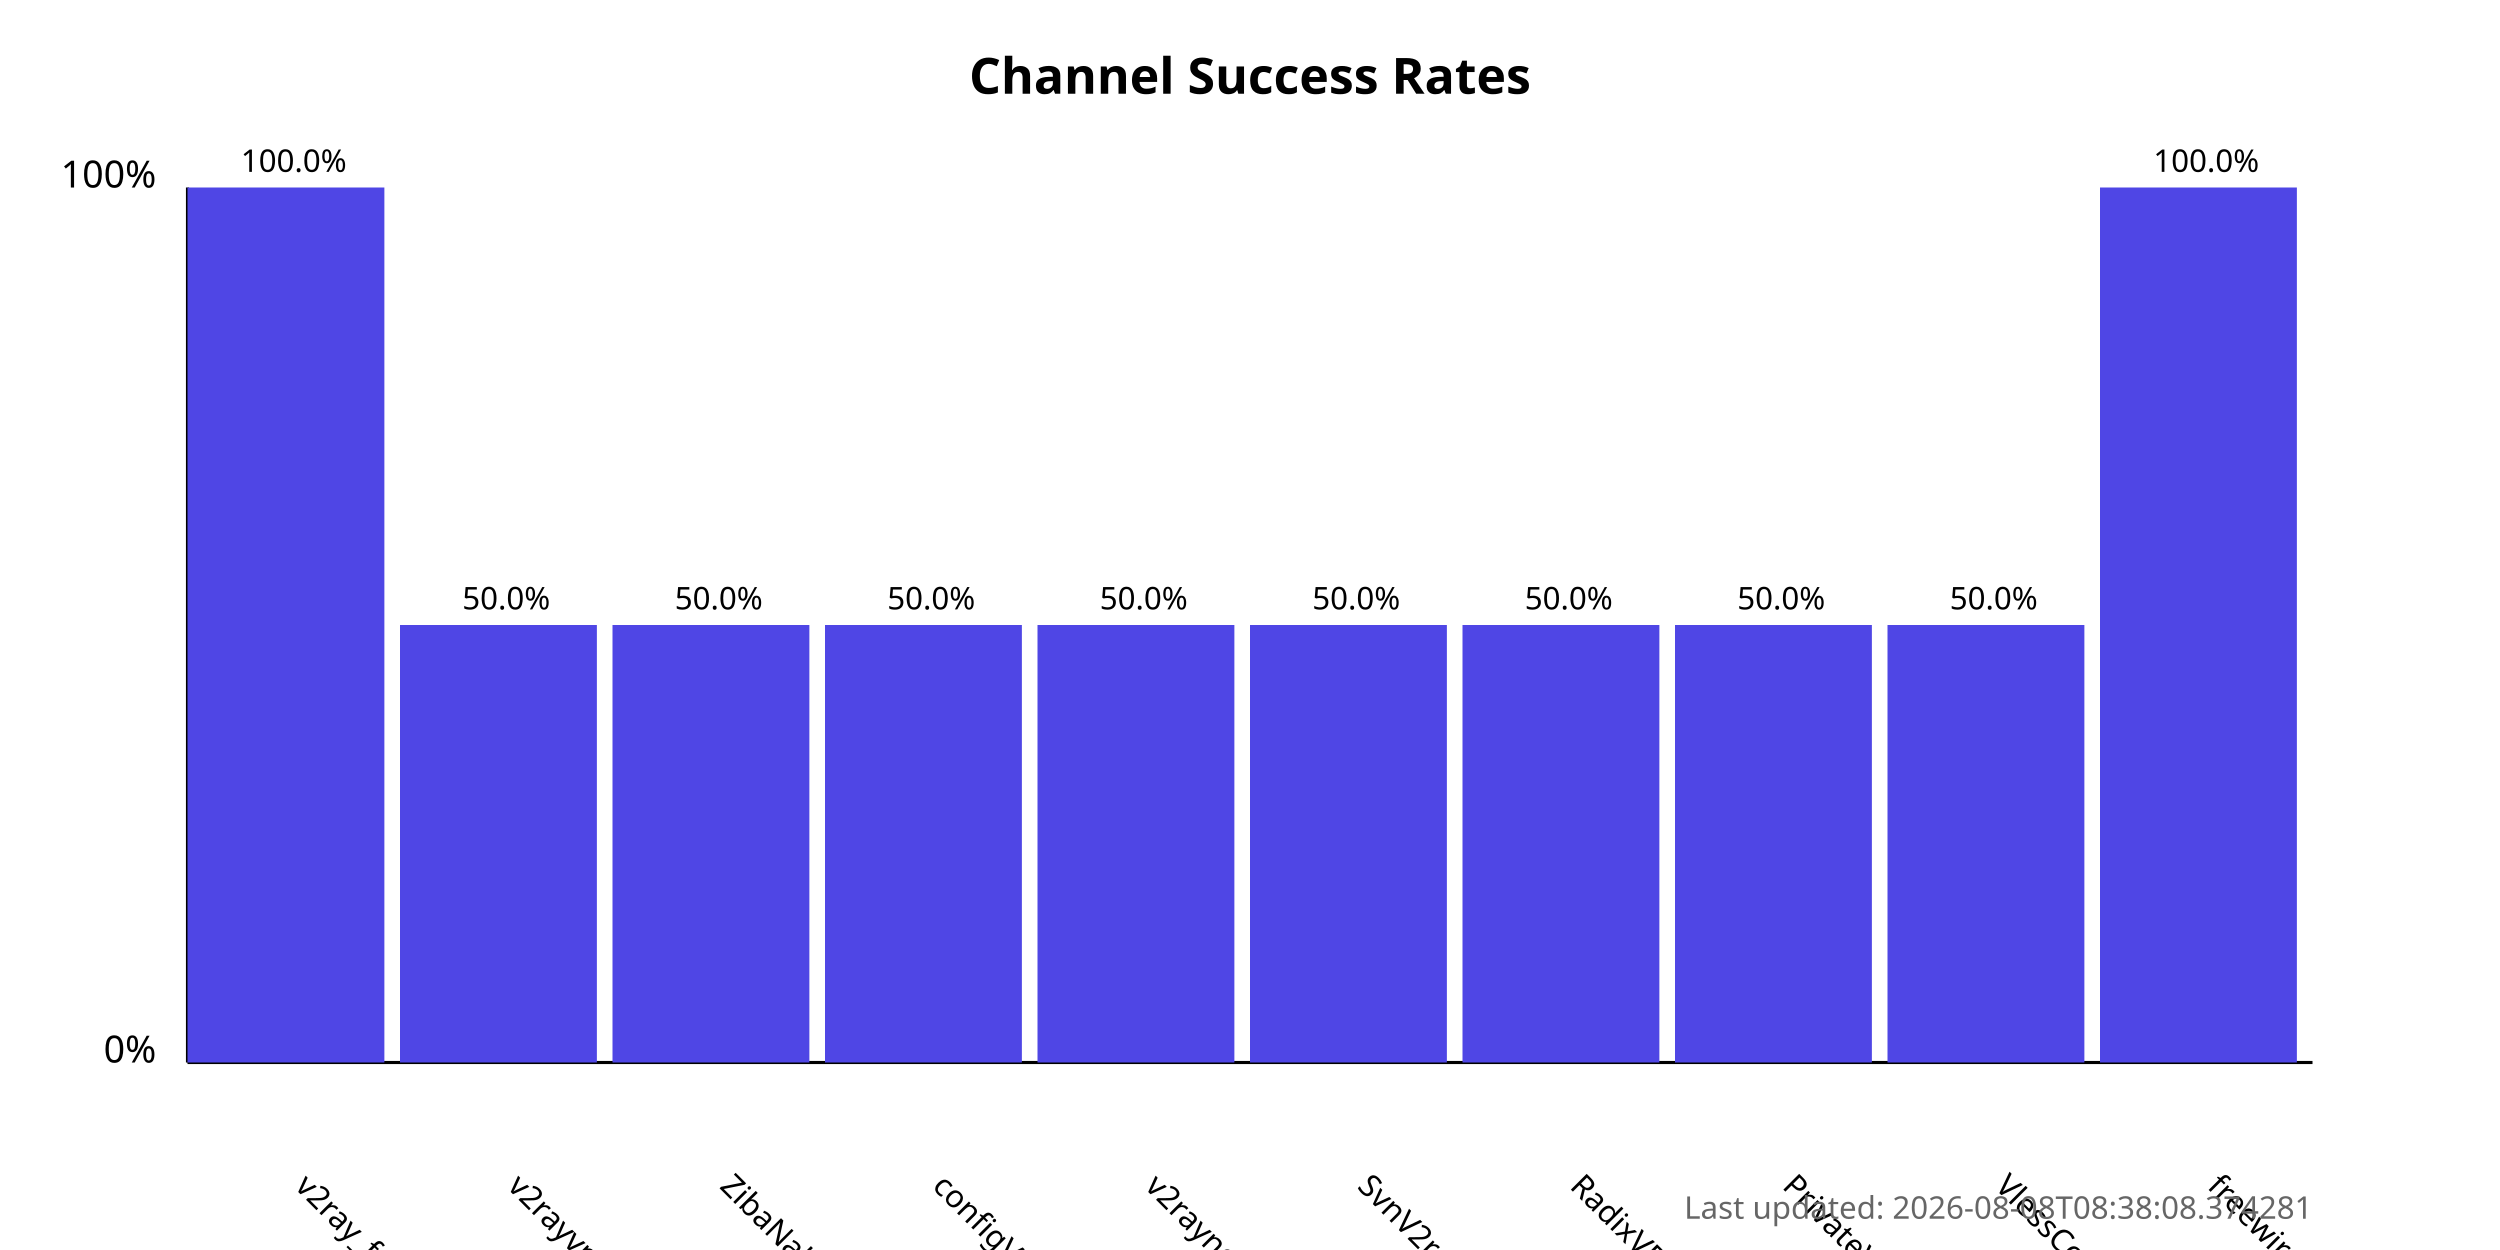
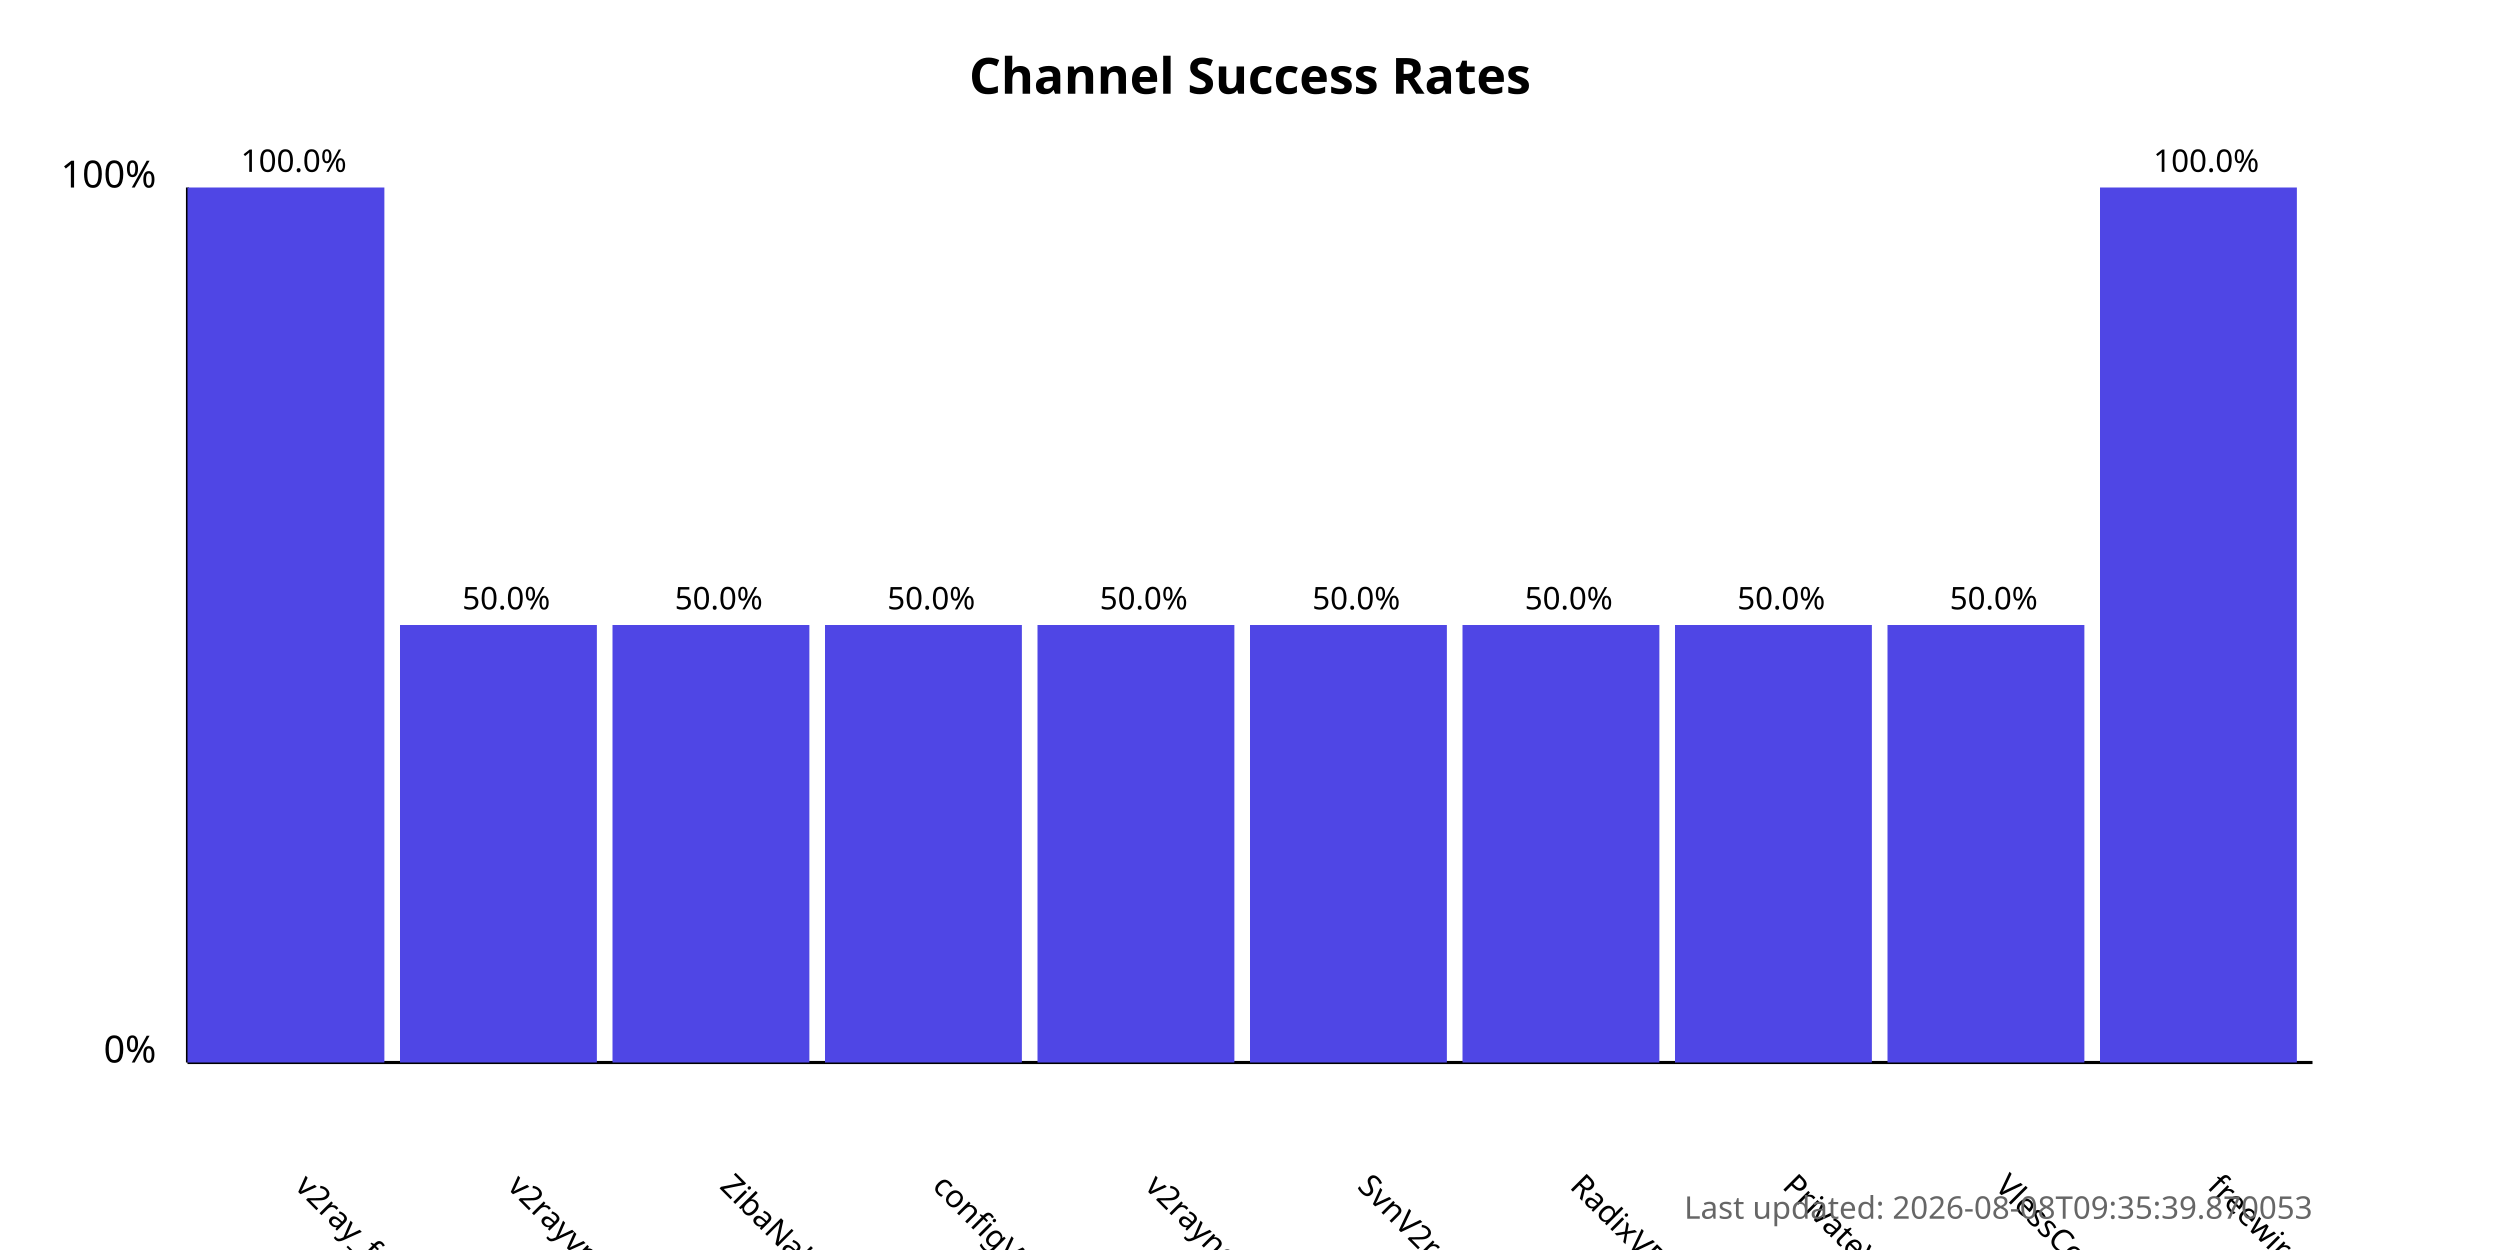
<svg xmlns="http://www.w3.org/2000/svg" width="800" height="400">
  <style>
            .chart-title { font: bold 16px sans-serif; }
            .axis-label { font: 12px sans-serif; }
            .tick-label { font: 10px sans-serif; }
            .bar { fill: #4f46e5; }
            .bar:hover { fill: #6366f1; }
            .timestamp { font: 10px sans-serif; fill: #666; }
        </style>
  <text x="400.0" y="30" text-anchor="middle" class="chart-title">
            Channel Success Rates
        </text>
  <line x1="60" y1="340" x2="60" y2="60" stroke="black" stroke-width="1" />
  <line x1="60" y1="340" x2="740" y2="340" stroke="black" stroke-width="1" />
  <text x="50" y="340" text-anchor="end" class="axis-label">0%</text>
  <text x="50" y="60" text-anchor="end" class="axis-label">100%</text>
  <g>
    <rect x="60" y="60.0" width="63.0" height="280.0" class="bar" />
    <text x="94.0" y="380" transform="rotate(45, 94.0, 380)" text-anchor="start" class="tick-label">
                v2ray_free_conf
            </text>
    <text x="94.0" y="55.0" text-anchor="middle" class="tick-label">
                100.0%
            </text>
  </g>
  <g>
    <rect x="128.0" y="200.0" width="63.0" height="140.0" class="bar" />
    <text x="162.0" y="380" transform="rotate(45, 162.0, 380)" text-anchor="start" class="tick-label">
                v2rayvpno
            </text>
    <text x="162.0" y="195.0" text-anchor="middle" class="tick-label">
                50.0%
            </text>
  </g>
  <g>
    <rect x="196.0" y="200.0" width="63.0" height="140.0" class="bar" />
    <text x="230.0" y="380" transform="rotate(45, 230.0, 380)" text-anchor="start" class="tick-label">
                ZibaNabz
            </text>
    <text x="230.0" y="195.0" text-anchor="middle" class="tick-label">
                50.0%
            </text>
  </g>
  <g>
    <rect x="264.0" y="200.0" width="63.0" height="140.0" class="bar" />
    <text x="298.0" y="380" transform="rotate(45, 298.0, 380)" text-anchor="start" class="tick-label">
                configV2rayForFree
            </text>
    <text x="298.0" y="195.0" text-anchor="middle" class="tick-label">
                50.0%
            </text>
  </g>
  <g>
    <rect x="332.0" y="200.0" width="63.0" height="140.0" class="bar" />
    <text x="366.0" y="380" transform="rotate(45, 366.0, 380)" text-anchor="start" class="tick-label">
                v2rayngvpn
            </text>
    <text x="366.0" y="195.0" text-anchor="middle" class="tick-label">
                50.0%
            </text>
  </g>
  <g>
    <rect x="400.0" y="200.0" width="63.0" height="140.0" class="bar" />
    <text x="434.0" y="380" transform="rotate(45, 434.0, 380)" text-anchor="start" class="tick-label">
                SvnV2ray
            </text>
    <text x="434.0" y="195.0" text-anchor="middle" class="tick-label">
                50.0%
            </text>
  </g>
  <g>
    <rect x="468.0" y="200.0" width="63.0" height="140.0" class="bar" />
    <text x="502.0" y="380" transform="rotate(45, 502.0, 380)" text-anchor="start" class="tick-label">
                RadixVPN
            </text>
    <text x="502.0" y="195.0" text-anchor="middle" class="tick-label">
                50.0%
            </text>
  </g>
  <g>
    <rect x="536.0" y="200.0" width="63.0" height="140.0" class="bar" />
    <text x="570.0" y="380" transform="rotate(45, 570.0, 380)" text-anchor="start" class="tick-label">
                PrivateVPNs
            </text>
    <text x="570.0" y="195.0" text-anchor="middle" class="tick-label">
                50.0%
            </text>
  </g>
  <g>
    <rect x="604.0" y="200.0" width="63.0" height="140.0" class="bar" />
    <text x="638.0" y="380" transform="rotate(45, 638.0, 380)" text-anchor="start" class="tick-label">
                VlessConfig
            </text>
    <text x="638.0" y="195.0" text-anchor="middle" class="tick-label">
                50.0%
            </text>
  </g>
  <g>
    <rect x="672.0" y="60.0" width="63.0" height="280.0" class="bar" />
    <text x="706.0" y="380" transform="rotate(45, 706.0, 380)" text-anchor="start" class="tick-label">
                freewireguard
            </text>
    <text x="706.0" y="55.0" text-anchor="middle" class="tick-label">
                100.0%
            </text>
  </g>
  <text x="740" y="390" text-anchor="end" class="timestamp">
-             Last updated: 2026-08-08T08:38:08.374281
+             Last updated: 2026-08-08T09:35:39.870053
        </text>
</svg>
